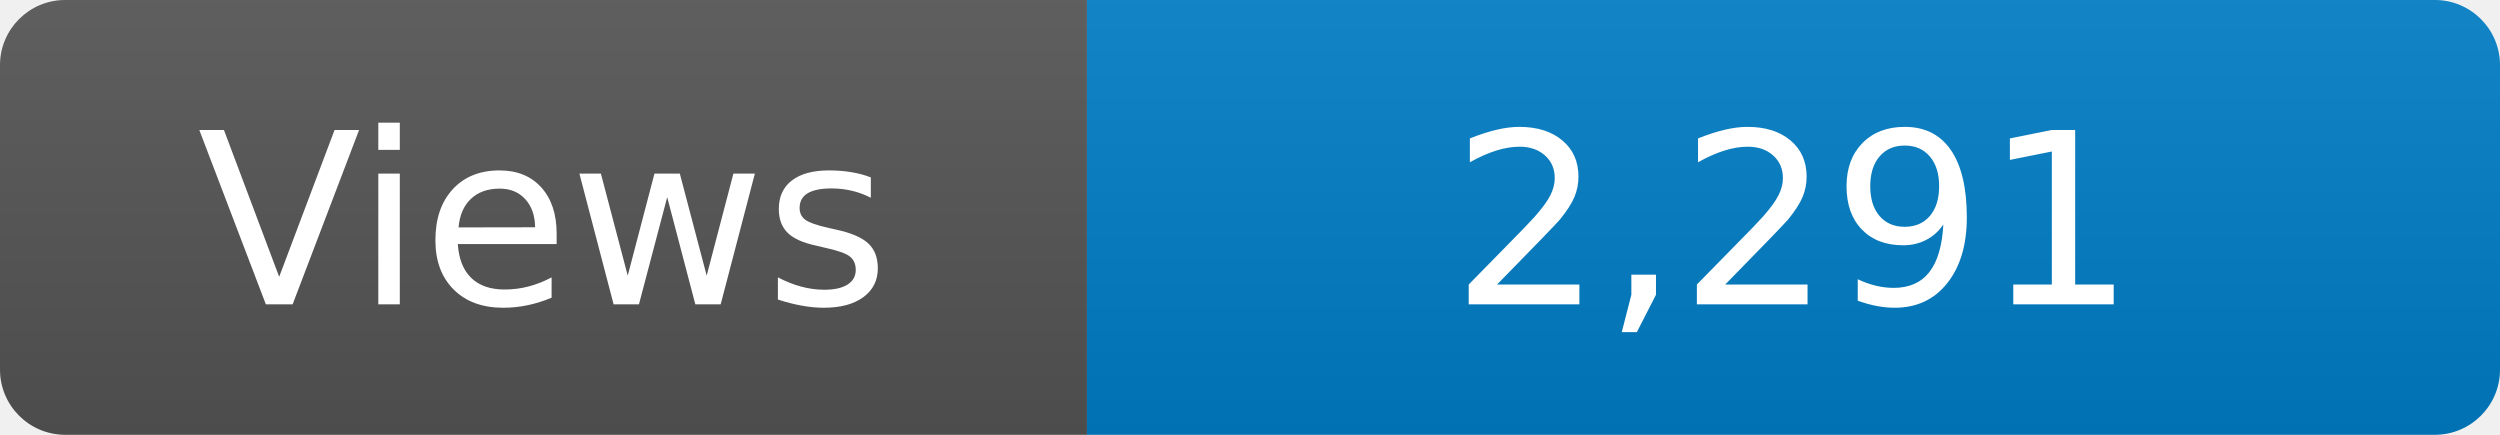
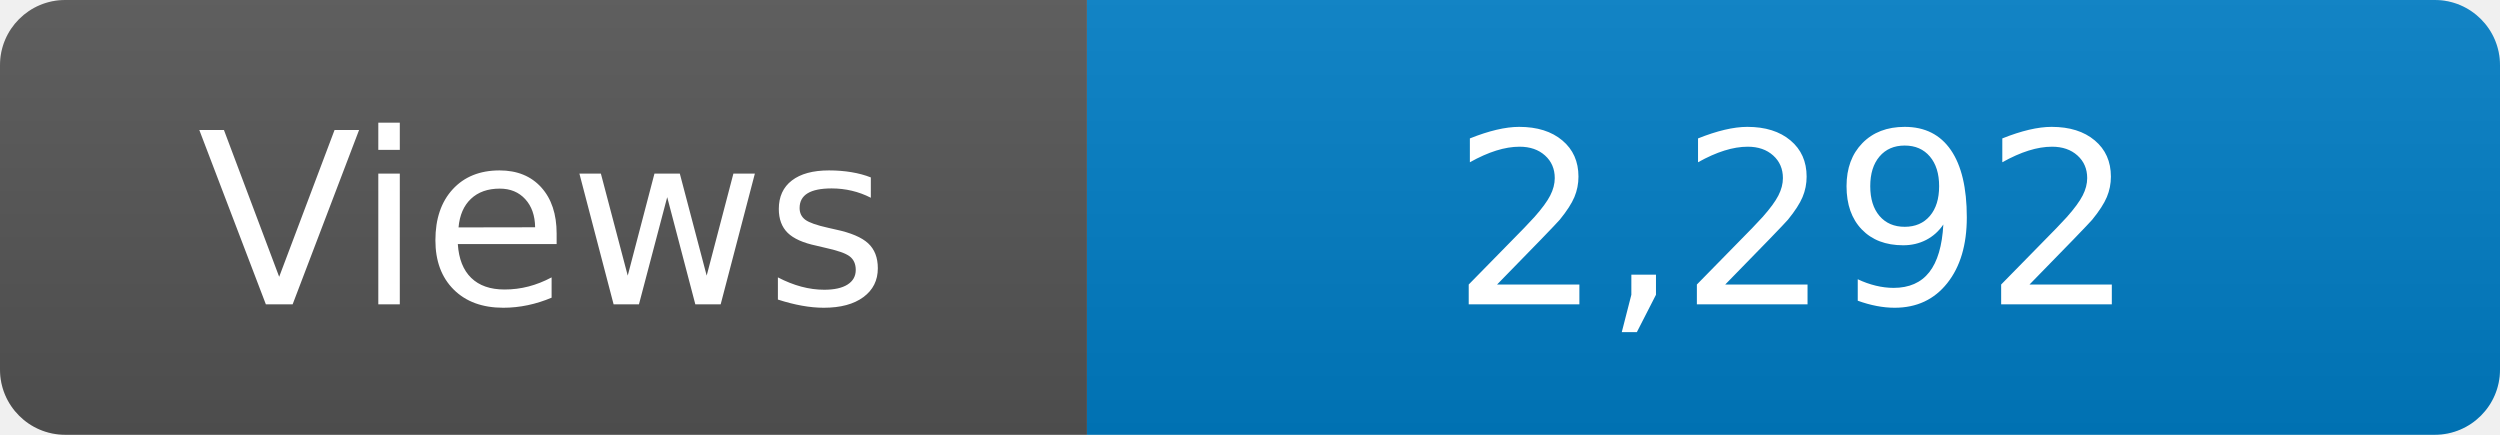
<svg xmlns="http://www.w3.org/2000/svg" width="115" height="20" role="img" aria-label="Maintained?: yes">
  <linearGradient id="s" x2="0" y2="100%">
    <stop offset="0" stop-color="#bbb" stop-opacity=".1" />
    <stop offset="1" stop-opacity=".1" />
  </linearGradient>
  <clipPath id="r">
    <rect width="115" height="20" rx="3" fill="#fff" />
  </clipPath>
  <g clip-path="url(#r)">
    <rect width="50" height="20" fill="#555" />
    <rect x="50" width="160" height="20" fill="#007ec6" />
    <rect width="115" height="20" fill="url(#s)" />
  </g>
  <g fill="#fff" text-anchor="middle" font-family="Verdana,Geneva,DejaVu Sans,sans-serif" font-size="110">
    <text x="250" y="140" transform="scale(.1)" fill="#fff">Views</text>
-     <text x="825" y="140" transform="scale(.1)" fill="#fff">2,291</text>
+     <text x="825" y="140" transform="scale(.1)" fill="#fff">2,292</text>
  </g>
</svg>
